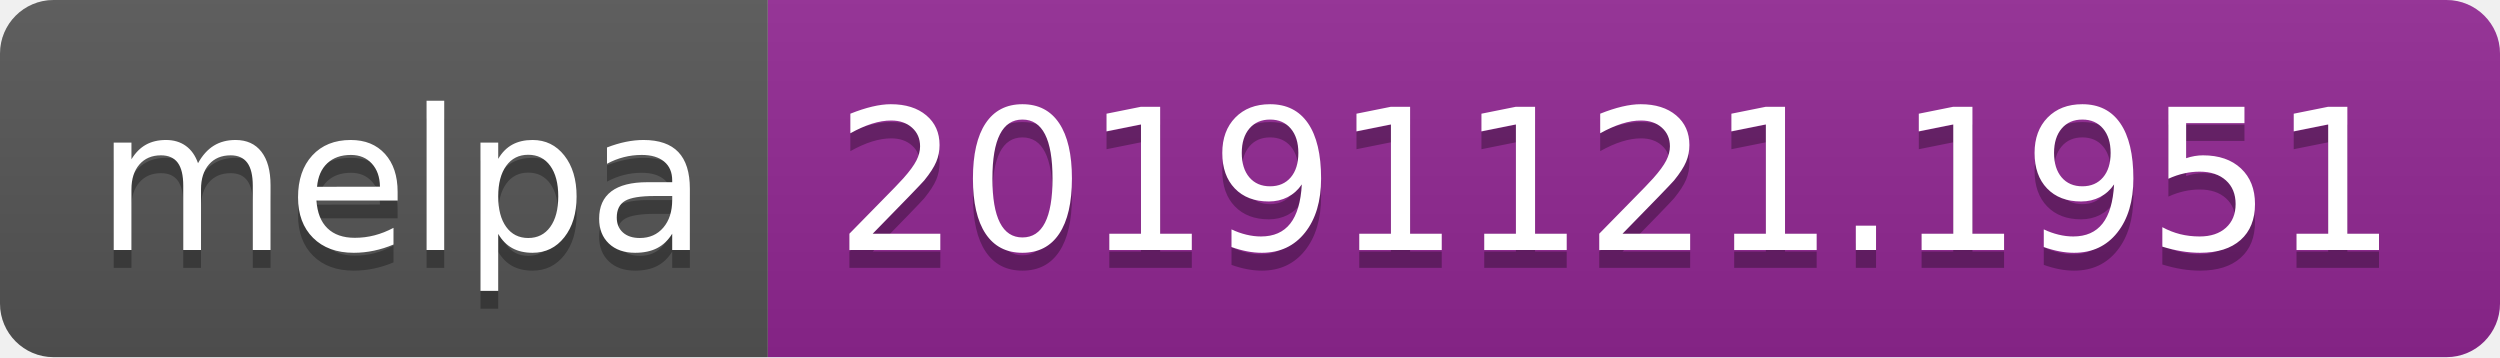
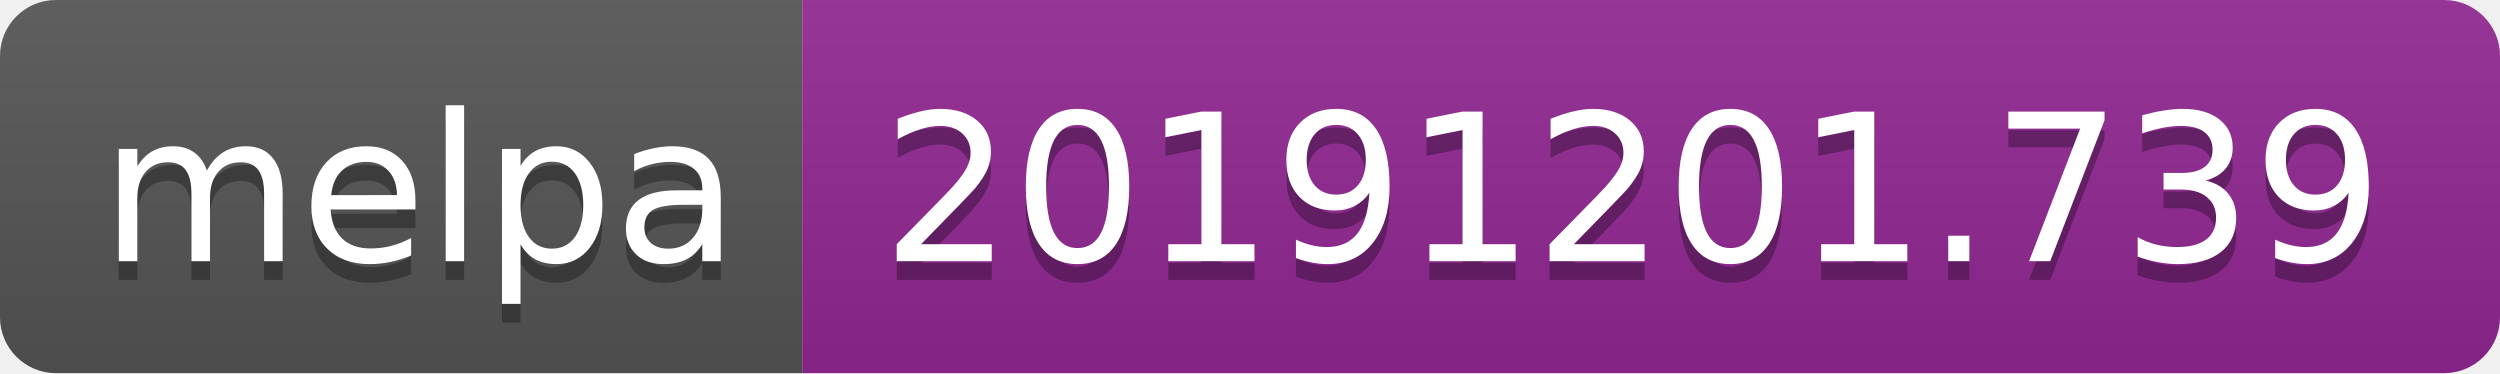
- <svg xmlns="http://www.w3.org/2000/svg" width="140" height="20">
+ <svg xmlns="http://www.w3.org/2000/svg" width="134" height="20">
  <linearGradient id="b" x2="0" y2="100%">
    <stop offset="0" stop-color="#bbb" stop-opacity=".1" />
    <stop offset="1" stop-opacity=".1" />
  </linearGradient>
  <clipPath id="a">
-     <rect width="140" height="20" rx="3" fill="#fff" />
+     <rect width="134" height="20" rx="3" fill="#fff" />
  </clipPath>
  <g clip-path="url(#a)">
    <path fill="#555" d="M0 0h43v20H0z" />
-     <path fill="#922793" d="M43 0h97v20H43z" />
-     <path fill="url(#b)" d="M0 0h140v20H0z" />
+     <path fill="#922793" d="M43 0h91v20H43z" />
+     <path fill="url(#b)" d="M0 0h134v20H0z" />
  </g>
  <g fill="#fff" text-anchor="middle" font-family="DejaVu Sans,Verdana,Geneva,sans-serif" font-size="110">
    <text x="225" y="150" fill="#010101" fill-opacity=".3" transform="scale(.1)" textLength="330">melpa</text>
    <text x="225" y="140" transform="scale(.1)" textLength="330">melpa</text>
-     <text x="905" y="150" fill="#010101" fill-opacity=".3" transform="scale(.1)" textLength="870">20191121.1951</text>
-     <text x="905" y="140" transform="scale(.1)" textLength="870">20191121.1951</text>
+     <text x="875" y="150" fill="#010101" fill-opacity=".3" transform="scale(.1)" textLength="810">20191201.739</text>
+     <text x="875" y="140" transform="scale(.1)" textLength="810">20191201.739</text>
  </g>
</svg>
